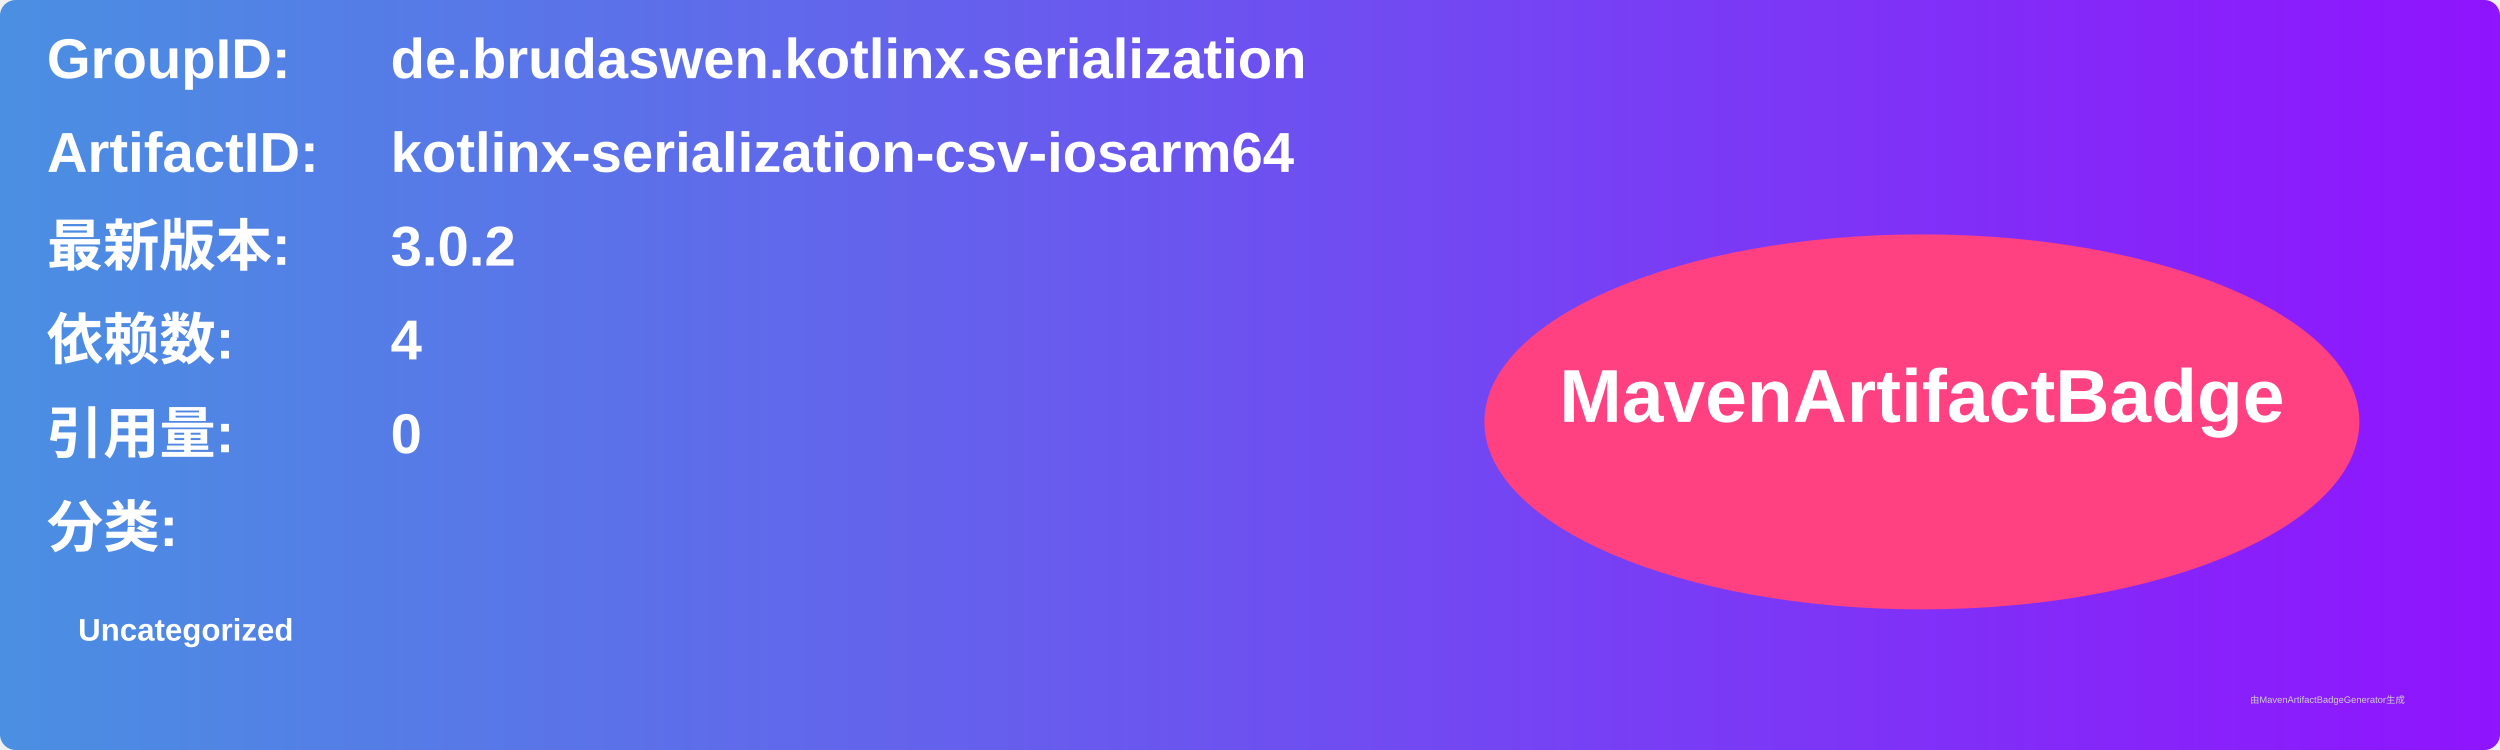
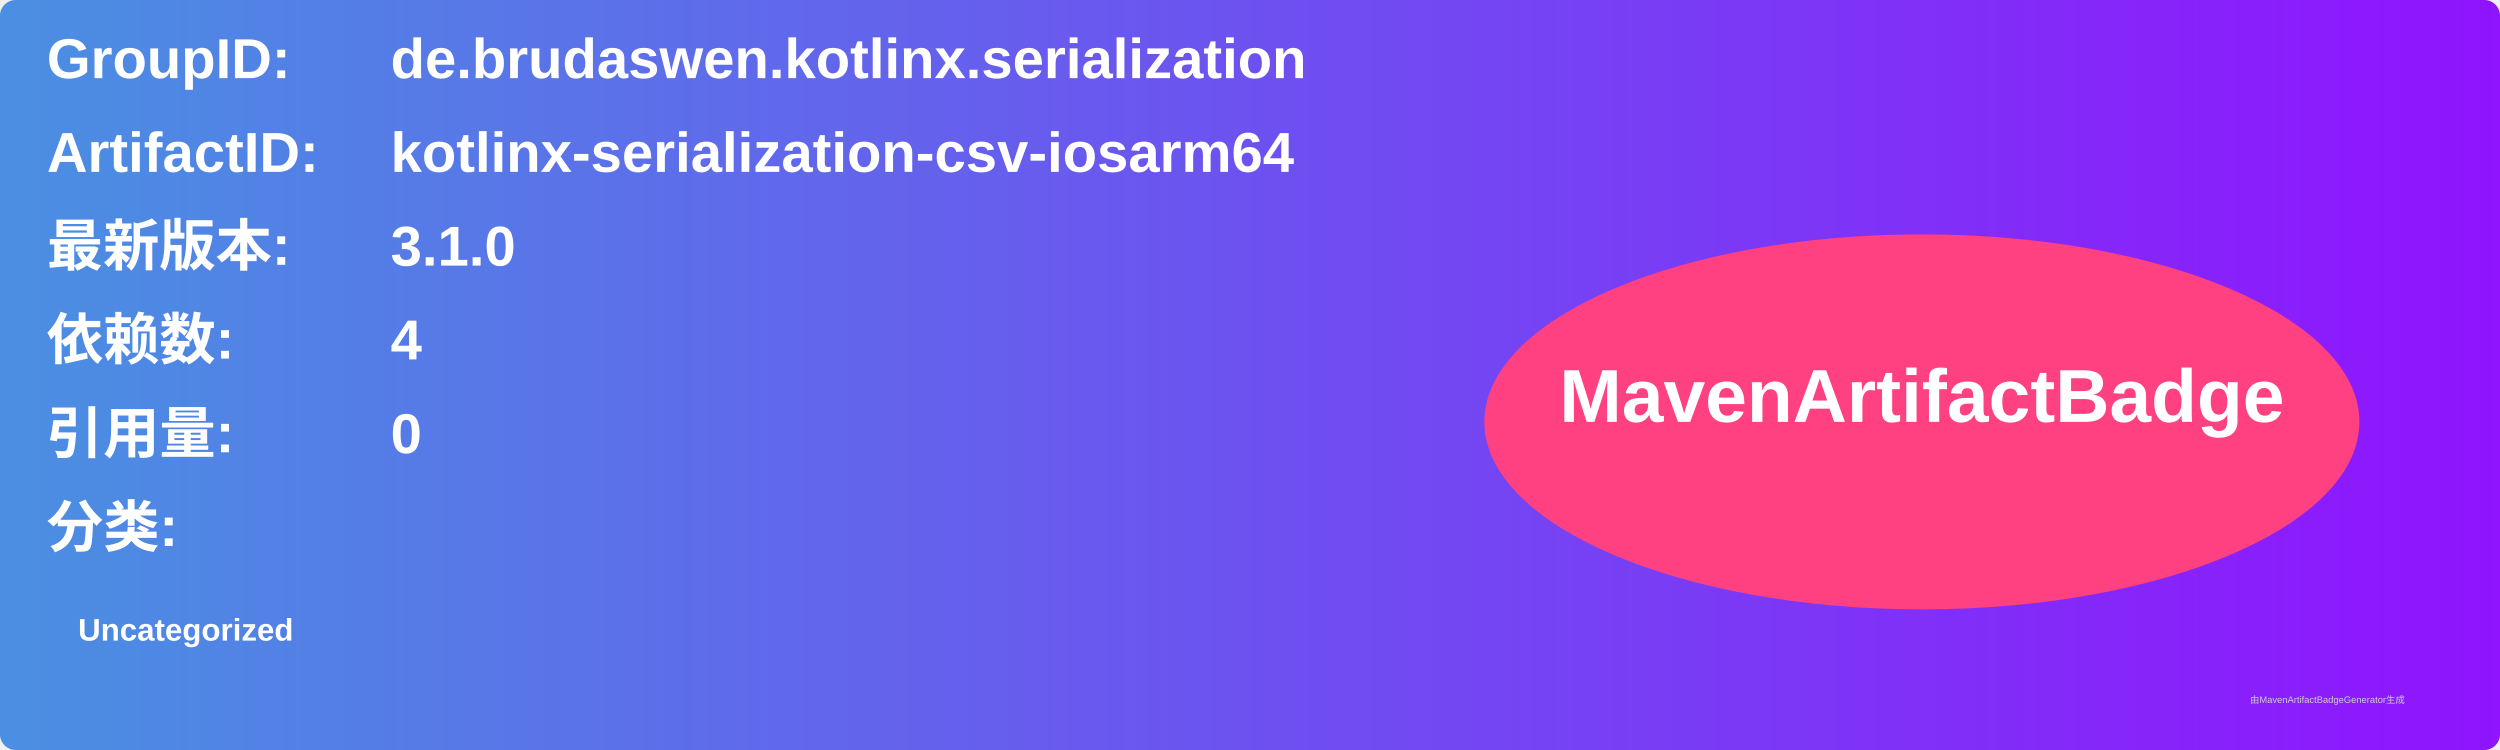
<svg xmlns="http://www.w3.org/2000/svg" width="800" height="240" viewBox="0 0 800 240">
  <linearGradient id="grad" x1="0%" y1="0%" x2="100%" y2="0%">
    <stop offset="0%" stop-color="#4a90e2" />
    <stop offset="100%" stop-color="#9013fe" />
  </linearGradient>
  <rect width="100%" height="100%" rx="5" ry="5" fill="url(#grad)" />
  <g transform="translate(15, 15)">
    <text x="0" y="10" font-family="Arial" font-size="18" fill="white" font-weight="bold" width="260">GroupID:</text>
    <text x="110" y="10" font-family="Arial" font-size="18" fill="white" font-weight="bold" width="460">de.brudaswen.kotlinx.serialization</text>
    <text x="0" y="40" font-family="Arial" font-size="18" fill="white" font-weight="bold" width="260">ArtifactID:</text>
    <text x="110" y="40" font-family="Arial" font-size="18" fill="white" font-weight="bold" width="460">kotlinx-serialization-csv-iosarm64</text>
    <text x="0" y="70" font-family="Arial" font-size="18" fill="white" font-weight="bold">最新版本:</text>
    <text x="110" y="70" font-family="Arial" font-size="18" fill="white" font-weight="bold">
-       <tspan font-weight="bold">3.0.2</tspan>
+       <tspan font-weight="bold">3.1.0</tspan>
    </text>
    <text x="0" y="100" font-family="Arial" font-size="18" fill="white" font-weight="bold">依赖数: </text>
    <text x="110" y="100" font-family="Arial" font-size="18" fill="white">
      <tspan font-weight="bold">4</tspan>
    </text>
    <text x="0" y="130" font-family="Arial" font-size="18" fill="white" font-weight="bold">引用量: </text>
    <text x="110" y="130" font-family="Arial" font-size="18" fill="white">
      <tspan font-weight="bold">0</tspan>
    </text>
    <text x="0" y="160" font-family="Arial" font-size="18" fill="white" font-weight="bold">分类:</text>
    <text x="10" y="190" font-family="Arial" font-size="10" fill="white">
      <tspan font-weight="bold">Uncategorized</tspan>
    </text>
    <ellipse cx="600" cy="120" rx="140" ry="60" fill="#ff4081" />
    <text x="600" y="120" text-anchor="middle" font-family="Arial" font-size="24" fill="white" font-weight="bold">MavenArtifactBadge</text>
  </g>
  <text x="720" y="225" font-family="Arial" font-size="3" fill="#d0d0d0">由MavenArtifactBadgeGenerator生成</text>
</svg>
